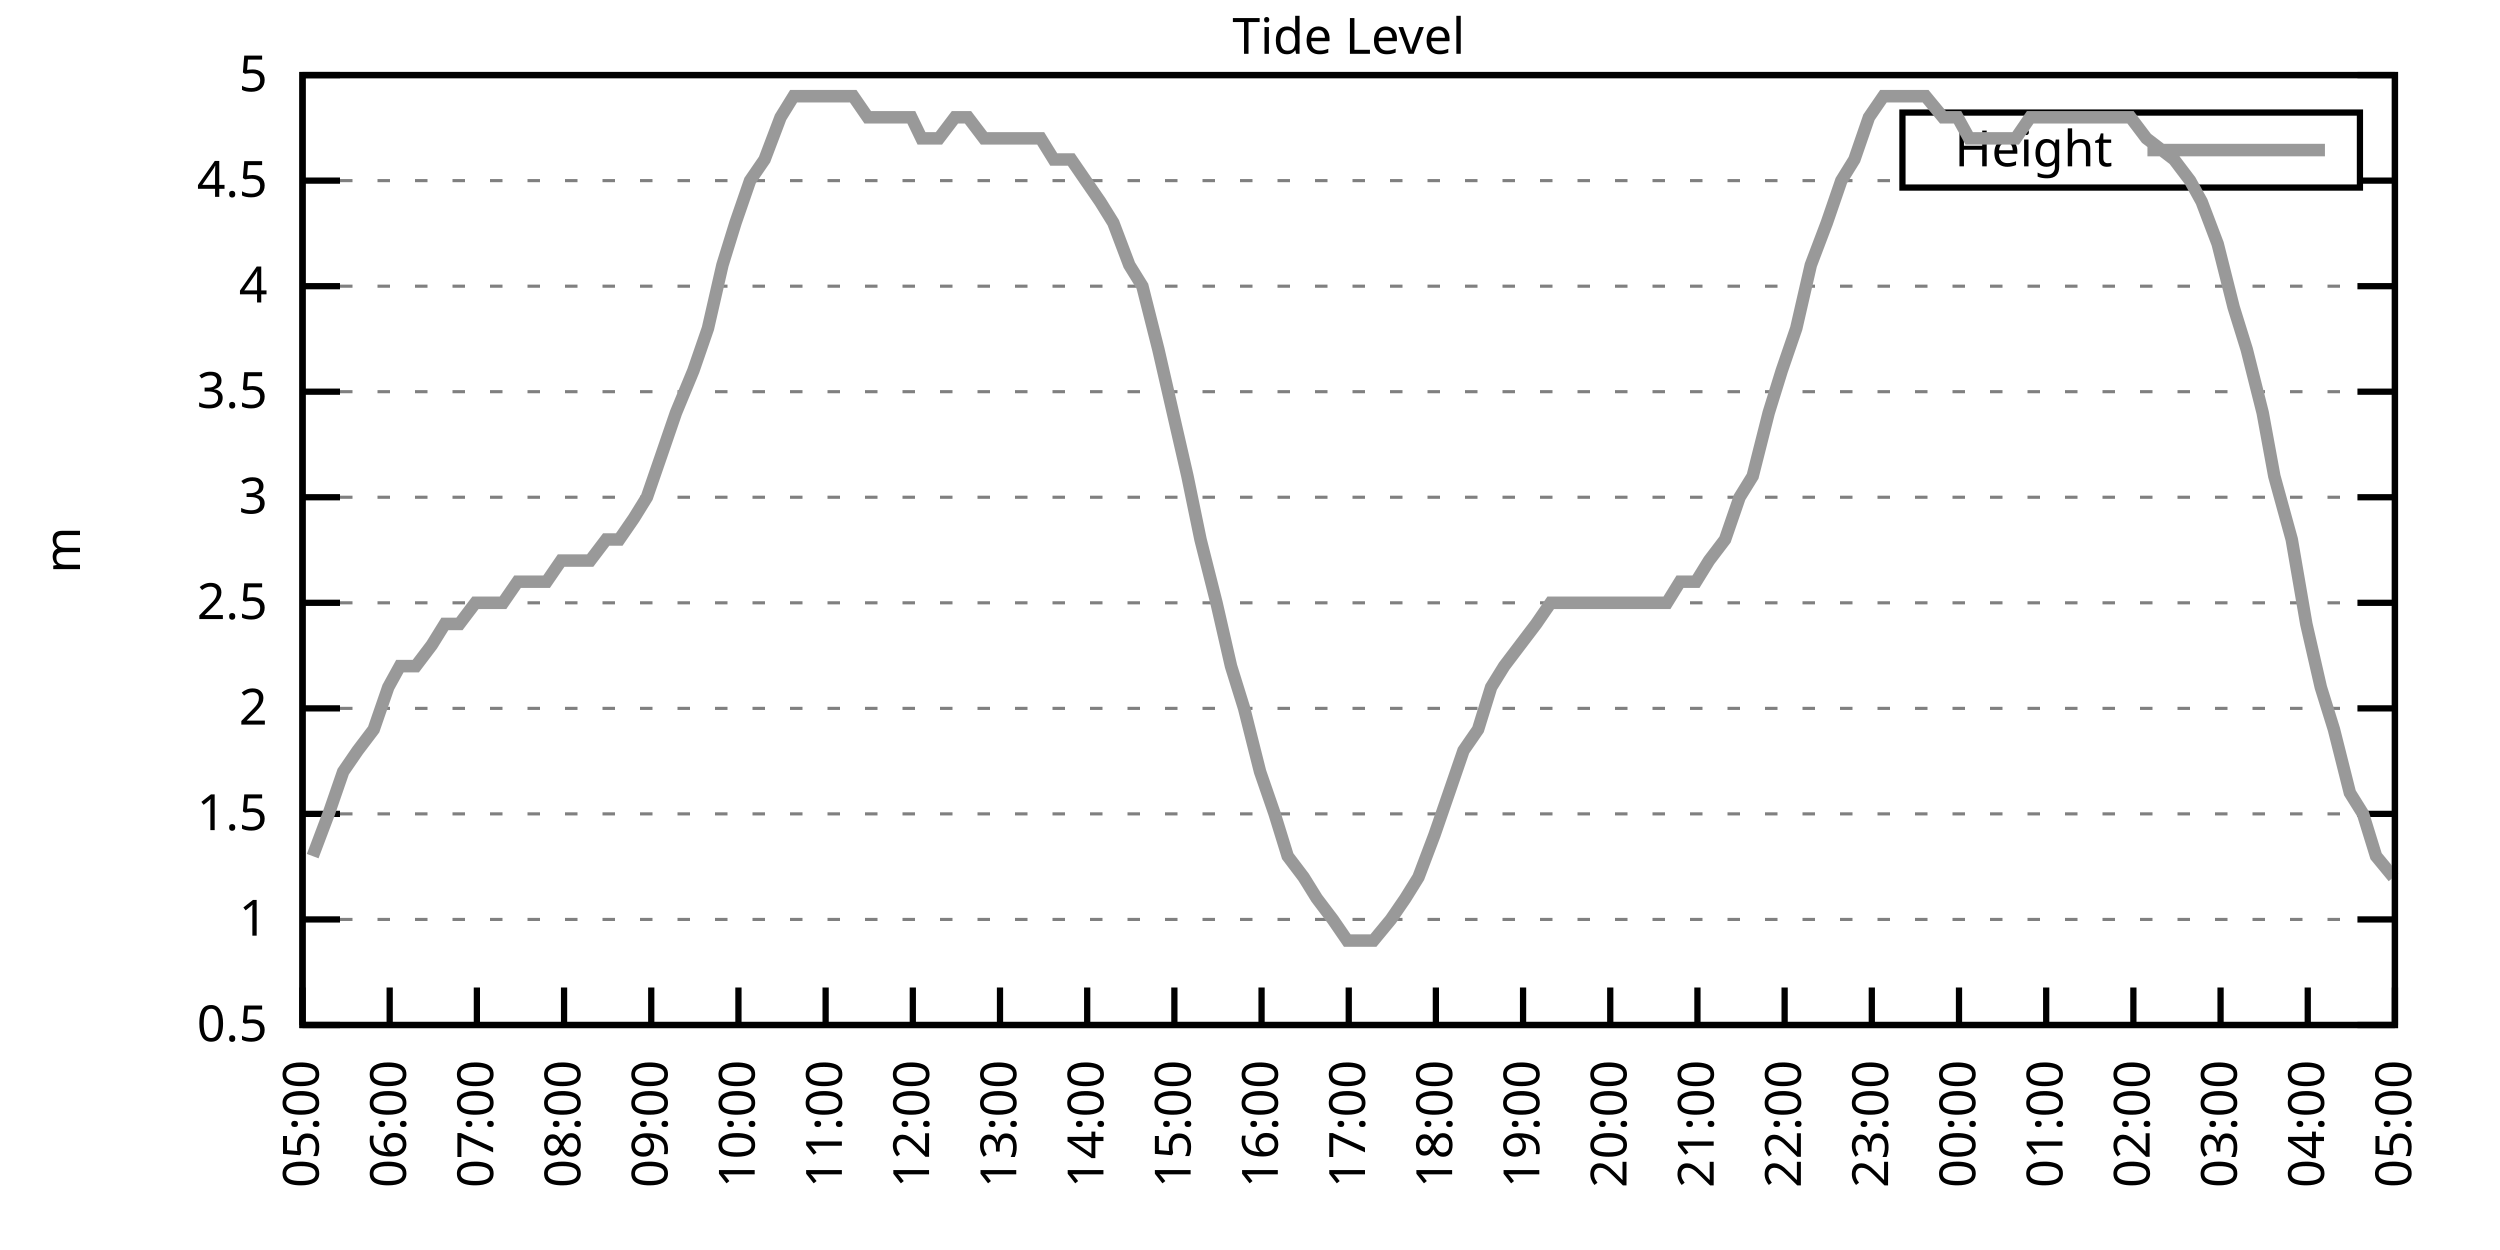
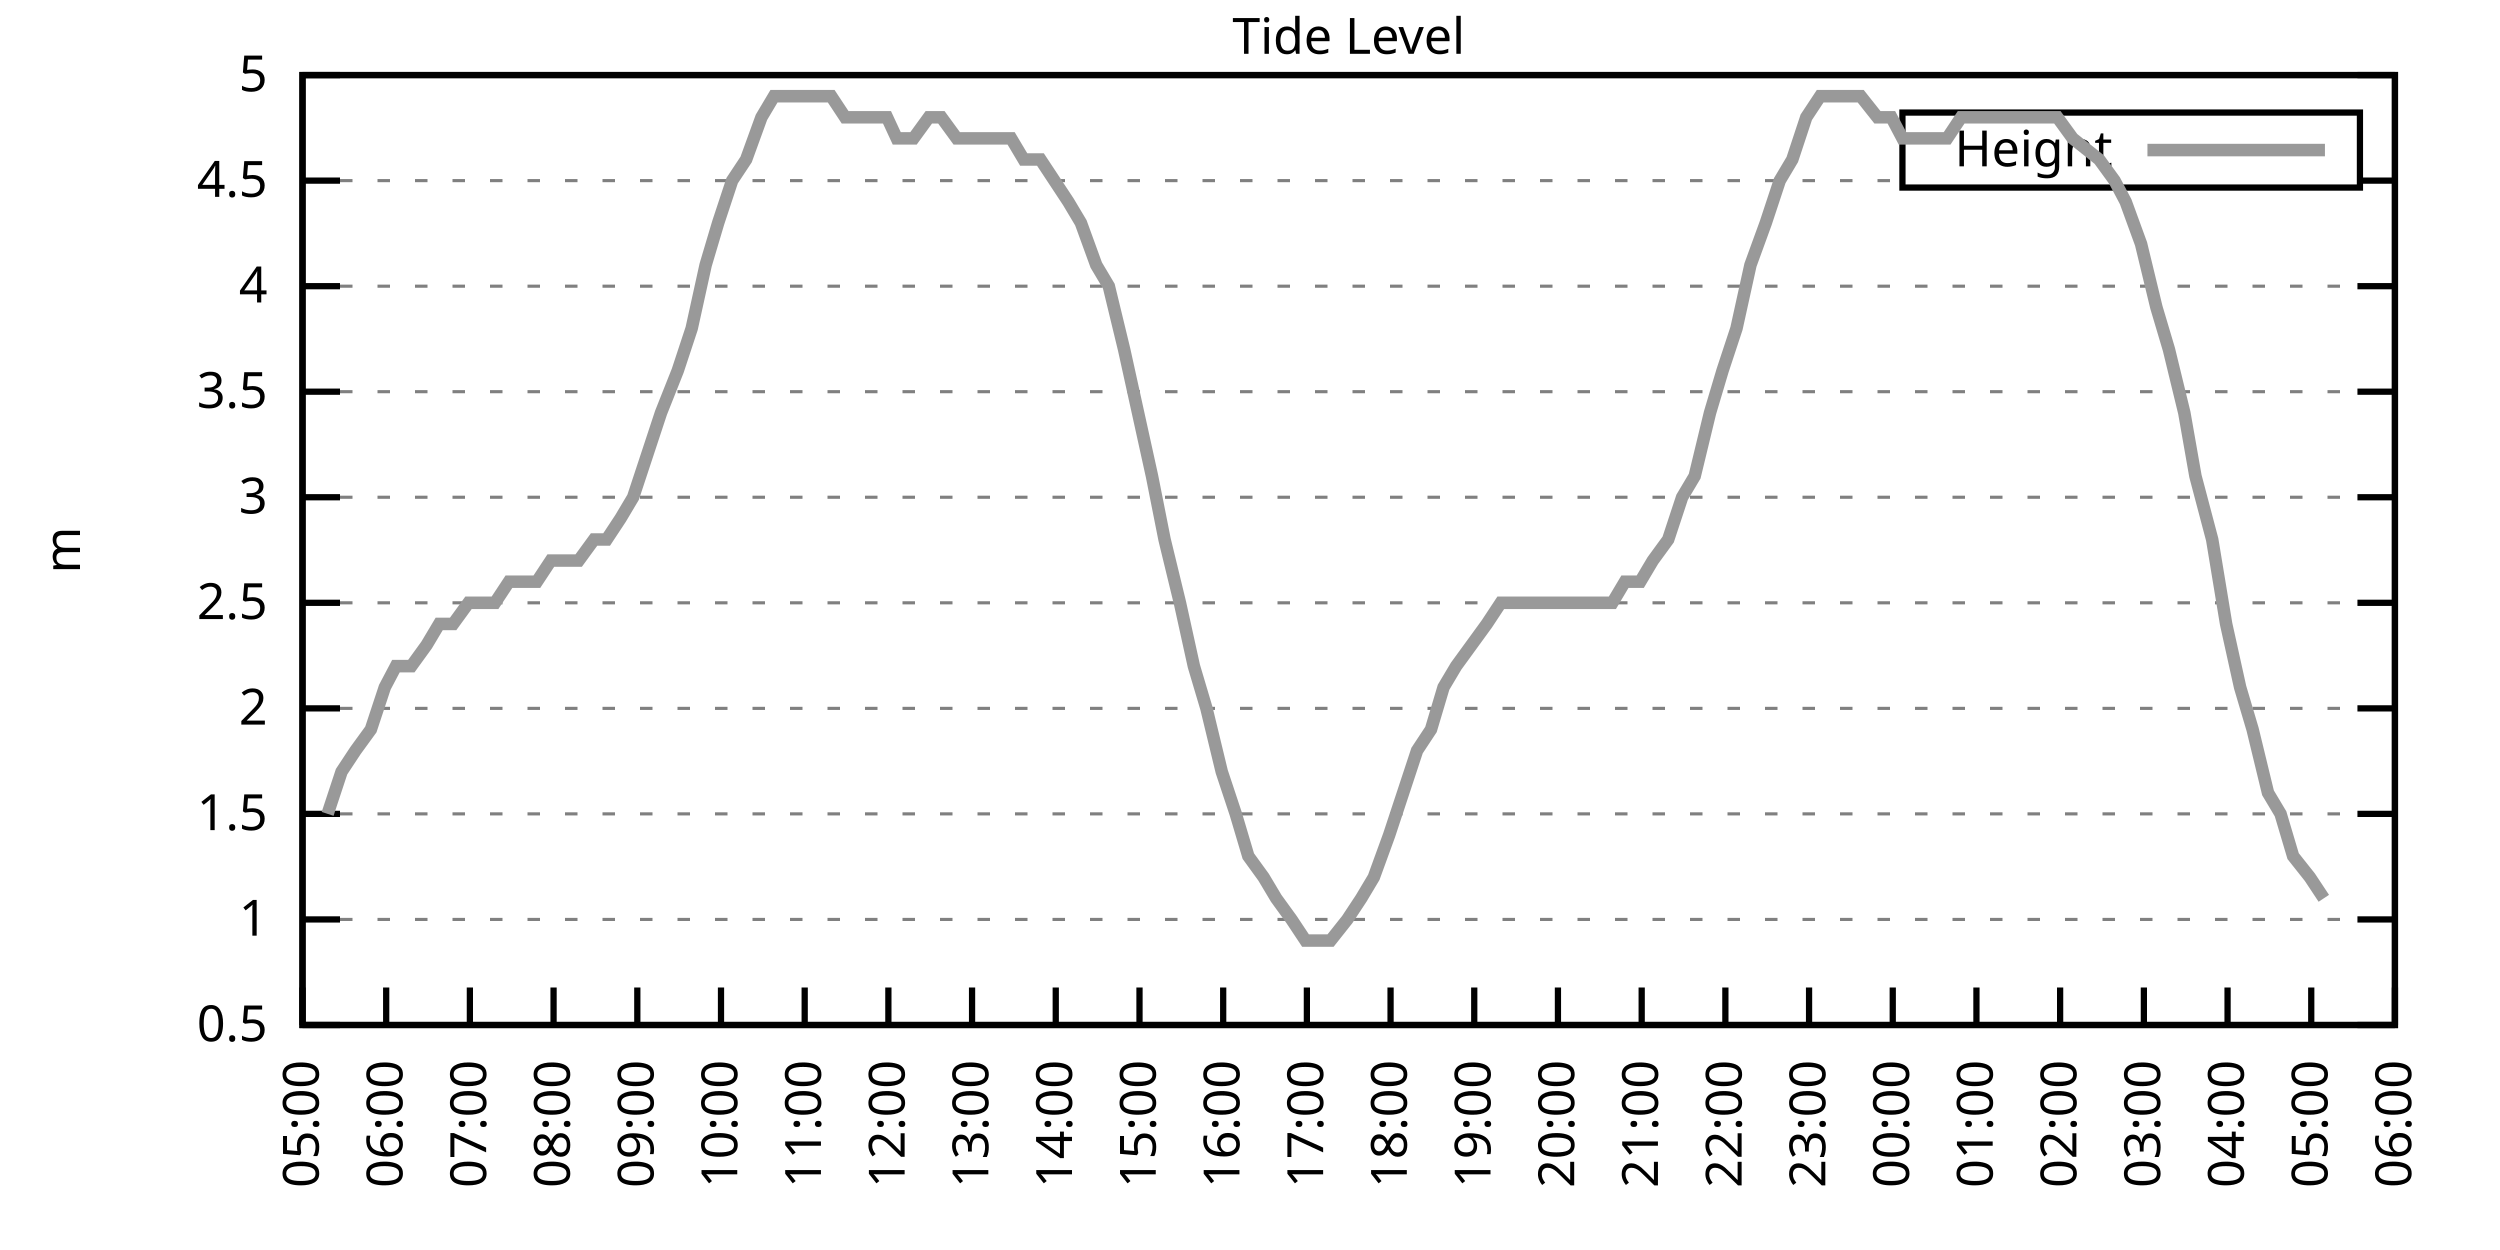
<svg xmlns="http://www.w3.org/2000/svg" xmlns:xlink="http://www.w3.org/1999/xlink" width="400" height="200" viewBox="0 0 400 200">
  <g id="gnuplot_canvas">
    <rect x="0" y="0" width="400" height="200" fill="none" />
    <defs>
      <circle id="gpDot" r="0.5" stroke-width="0.5" stroke="currentColor" />
      <path id="gpPt0" stroke-width="0.333" stroke="currentColor" d="M-1,0 h2 M0,-1 v2" />
      <path id="gpPt1" stroke-width="0.333" stroke="currentColor" d="M-1,-1 L1,1 M1,-1 L-1,1" />
      <path id="gpPt2" stroke-width="0.333" stroke="currentColor" d="M-1,0 L1,0 M0,-1 L0,1 M-1,-1 L1,1 M-1,1 L1,-1" />
      <rect id="gpPt3" stroke-width="0.333" stroke="currentColor" x="-1" y="-1" width="2" height="2" />
      <rect id="gpPt4" stroke-width="0.333" stroke="currentColor" fill="currentColor" x="-1" y="-1" width="2" height="2" />
      <circle id="gpPt5" stroke-width="0.333" stroke="currentColor" cx="0" cy="0" r="1" />
      <use xlink:href="#gpPt5" id="gpPt6" fill="currentColor" stroke="none" />
      <path id="gpPt7" stroke-width="0.333" stroke="currentColor" d="M0,-1.33 L-1.33,0.67 L1.33,0.67 z" />
      <use xlink:href="#gpPt7" id="gpPt8" fill="currentColor" stroke="none" />
      <use xlink:href="#gpPt7" id="gpPt9" stroke="currentColor" transform="rotate(180)" />
      <use xlink:href="#gpPt9" id="gpPt10" fill="currentColor" stroke="none" />
      <use xlink:href="#gpPt3" id="gpPt11" stroke="currentColor" transform="rotate(45)" />
      <use xlink:href="#gpPt11" id="gpPt12" fill="currentColor" stroke="none" />
      <path id="gpPt13" stroke-width="0.333" stroke="currentColor" d="M0,1.330 L1.265,0.411 L0.782,-1.067 L-0.782,-1.076 L-1.265,0.411 z" />
      <use xlink:href="#gpPt13" id="gpPt14" fill="currentColor" stroke="none" />
      <filter id="textbox" filterUnits="objectBoundingBox" x="0" y="0" height="1" width="1">
        <feFlood flood-color="white" flood-opacity="1" result="bgnd" />
        <feComposite in="SourceGraphic" in2="bgnd" operator="atop" />
      </filter>
      <filter id="greybox" filterUnits="objectBoundingBox" x="0" y="0" height="1" width="1">
        <feFlood flood-color="lightgrey" flood-opacity="1" result="grey" />
        <feComposite in="SourceGraphic" in2="grey" operator="atop" />
      </filter>
    </defs>
    <g fill="none" color="white" stroke="currentColor" stroke-width="1.00" stroke-linecap="butt" stroke-linejoin="miter">
</g>
    <g fill="none" color="black" stroke="currentColor" stroke-width="1.00" stroke-linecap="butt" stroke-linejoin="miter">
      <g stroke="none" shape-rendering="crispEdges">
        <polygon fill="rgb(255, 255, 255)" points="48.40,164.00 383.18,164.00 383.18,12.02 48.40,12.02 " />
      </g>
    </g>
    <g fill="none" color="black" stroke="currentColor" stroke-width="1.00" stroke-linecap="butt" stroke-linejoin="miter">
</g>
    <g fill="none" color="black" stroke="black" stroke-width="0.50" stroke-linecap="butt" stroke-linejoin="miter">
</g>
    <g fill="none" color="gray" stroke="currentColor" stroke-width="0.50" stroke-linecap="butt" stroke-linejoin="miter">
      <path stroke="gray" stroke-dasharray="2,4" class="gridline" d="M48.40,164.00 L383.19,164.00  " />
    </g>
    <g fill="none" color="gray" stroke="gray" stroke-width="1.00" stroke-linecap="butt" stroke-linejoin="miter">
</g>
    <g fill="none" color="black" stroke="currentColor" stroke-width="1.00" stroke-linecap="butt" stroke-linejoin="miter">
      <path stroke="black" d="M48.40,164.00 L54.40,164.00 M383.19,164.00 L377.19,164.00  " />
      <g transform="translate(42.80,166.60)" stroke="none" fill="black" font-family="Sans" font-size="8.00" text-anchor="end">
        <text>
          <tspan font-family="Sans"> 0.5</tspan>
        </text>
      </g>
    </g>
    <g fill="none" color="black" stroke="currentColor" stroke-width="1.00" stroke-linecap="butt" stroke-linejoin="miter">
</g>
    <g fill="none" color="black" stroke="black" stroke-width="0.50" stroke-linecap="butt" stroke-linejoin="miter">
</g>
    <g fill="none" color="gray" stroke="currentColor" stroke-width="0.50" stroke-linecap="butt" stroke-linejoin="miter">
      <path stroke="gray" stroke-dasharray="2,4" class="gridline" d="M48.40,147.11 L383.19,147.11  " />
    </g>
    <g fill="none" color="gray" stroke="gray" stroke-width="1.00" stroke-linecap="butt" stroke-linejoin="miter">
</g>
    <g fill="none" color="black" stroke="currentColor" stroke-width="1.00" stroke-linecap="butt" stroke-linejoin="miter">
      <path stroke="black" d="M48.40,147.11 L54.40,147.11 M383.19,147.11 L377.19,147.11  " />
      <g transform="translate(42.80,149.71)" stroke="none" fill="black" font-family="Sans" font-size="8.00" text-anchor="end">
        <text>
          <tspan font-family="Sans"> 1</tspan>
        </text>
      </g>
    </g>
    <g fill="none" color="black" stroke="currentColor" stroke-width="1.00" stroke-linecap="butt" stroke-linejoin="miter">
</g>
    <g fill="none" color="black" stroke="black" stroke-width="0.50" stroke-linecap="butt" stroke-linejoin="miter">
</g>
    <g fill="none" color="gray" stroke="currentColor" stroke-width="0.50" stroke-linecap="butt" stroke-linejoin="miter">
      <path stroke="gray" stroke-dasharray="2,4" class="gridline" d="M48.40,130.22 L383.19,130.22  " />
    </g>
    <g fill="none" color="gray" stroke="gray" stroke-width="1.00" stroke-linecap="butt" stroke-linejoin="miter">
</g>
    <g fill="none" color="black" stroke="currentColor" stroke-width="1.00" stroke-linecap="butt" stroke-linejoin="miter">
      <path stroke="black" d="M48.40,130.22 L54.40,130.22 M383.19,130.22 L377.19,130.22  " />
      <g transform="translate(42.80,132.82)" stroke="none" fill="black" font-family="Sans" font-size="8.00" text-anchor="end">
        <text>
          <tspan font-family="Sans"> 1.5</tspan>
        </text>
      </g>
    </g>
    <g fill="none" color="black" stroke="currentColor" stroke-width="1.00" stroke-linecap="butt" stroke-linejoin="miter">
</g>
    <g fill="none" color="black" stroke="black" stroke-width="0.50" stroke-linecap="butt" stroke-linejoin="miter">
</g>
    <g fill="none" color="gray" stroke="currentColor" stroke-width="0.50" stroke-linecap="butt" stroke-linejoin="miter">
      <path stroke="gray" stroke-dasharray="2,4" class="gridline" d="M48.40,113.34 L383.19,113.34  " />
    </g>
    <g fill="none" color="gray" stroke="gray" stroke-width="1.00" stroke-linecap="butt" stroke-linejoin="miter">
</g>
    <g fill="none" color="black" stroke="currentColor" stroke-width="1.00" stroke-linecap="butt" stroke-linejoin="miter">
      <path stroke="black" d="M48.40,113.34 L54.40,113.34 M383.19,113.34 L377.19,113.34  " />
      <g transform="translate(42.80,115.94)" stroke="none" fill="black" font-family="Sans" font-size="8.00" text-anchor="end">
        <text>
          <tspan font-family="Sans"> 2</tspan>
        </text>
      </g>
    </g>
    <g fill="none" color="black" stroke="currentColor" stroke-width="1.00" stroke-linecap="butt" stroke-linejoin="miter">
</g>
    <g fill="none" color="black" stroke="black" stroke-width="0.50" stroke-linecap="butt" stroke-linejoin="miter">
</g>
    <g fill="none" color="gray" stroke="currentColor" stroke-width="0.50" stroke-linecap="butt" stroke-linejoin="miter">
      <path stroke="gray" stroke-dasharray="2,4" class="gridline" d="M48.40,96.45 L383.19,96.45  " />
    </g>
    <g fill="none" color="gray" stroke="gray" stroke-width="1.00" stroke-linecap="butt" stroke-linejoin="miter">
</g>
    <g fill="none" color="black" stroke="currentColor" stroke-width="1.00" stroke-linecap="butt" stroke-linejoin="miter">
      <path stroke="black" d="M48.40,96.45 L54.40,96.45 M383.19,96.45 L377.19,96.45  " />
      <g transform="translate(42.80,99.05)" stroke="none" fill="black" font-family="Sans" font-size="8.00" text-anchor="end">
        <text>
          <tspan font-family="Sans"> 2.5</tspan>
        </text>
      </g>
    </g>
    <g fill="none" color="black" stroke="currentColor" stroke-width="1.00" stroke-linecap="butt" stroke-linejoin="miter">
</g>
    <g fill="none" color="black" stroke="black" stroke-width="0.50" stroke-linecap="butt" stroke-linejoin="miter">
</g>
    <g fill="none" color="gray" stroke="currentColor" stroke-width="0.50" stroke-linecap="butt" stroke-linejoin="miter">
      <path stroke="gray" stroke-dasharray="2,4" class="gridline" d="M48.40,79.56 L383.19,79.56  " />
    </g>
    <g fill="none" color="gray" stroke="gray" stroke-width="1.00" stroke-linecap="butt" stroke-linejoin="miter">
</g>
    <g fill="none" color="black" stroke="currentColor" stroke-width="1.00" stroke-linecap="butt" stroke-linejoin="miter">
      <path stroke="black" d="M48.40,79.56 L54.40,79.56 M383.19,79.56 L377.19,79.56  " />
      <g transform="translate(42.80,82.16)" stroke="none" fill="black" font-family="Sans" font-size="8.00" text-anchor="end">
        <text>
          <tspan font-family="Sans"> 3</tspan>
        </text>
      </g>
    </g>
    <g fill="none" color="black" stroke="currentColor" stroke-width="1.00" stroke-linecap="butt" stroke-linejoin="miter">
</g>
    <g fill="none" color="black" stroke="black" stroke-width="0.50" stroke-linecap="butt" stroke-linejoin="miter">
</g>
    <g fill="none" color="gray" stroke="currentColor" stroke-width="0.50" stroke-linecap="butt" stroke-linejoin="miter">
      <path stroke="gray" stroke-dasharray="2,4" class="gridline" d="M48.40,62.67 L383.19,62.67  " />
    </g>
    <g fill="none" color="gray" stroke="gray" stroke-width="1.00" stroke-linecap="butt" stroke-linejoin="miter">
</g>
    <g fill="none" color="black" stroke="currentColor" stroke-width="1.00" stroke-linecap="butt" stroke-linejoin="miter">
      <path stroke="black" d="M48.40,62.67 L54.40,62.67 M383.19,62.67 L377.19,62.67  " />
      <g transform="translate(42.80,65.27)" stroke="none" fill="black" font-family="Sans" font-size="8.00" text-anchor="end">
        <text>
          <tspan font-family="Sans"> 3.5</tspan>
        </text>
      </g>
    </g>
    <g fill="none" color="black" stroke="currentColor" stroke-width="1.00" stroke-linecap="butt" stroke-linejoin="miter">
</g>
    <g fill="none" color="black" stroke="black" stroke-width="0.50" stroke-linecap="butt" stroke-linejoin="miter">
</g>
    <g fill="none" color="gray" stroke="currentColor" stroke-width="0.50" stroke-linecap="butt" stroke-linejoin="miter">
      <path stroke="gray" stroke-dasharray="2,4" class="gridline" d="M48.40,45.79 L383.19,45.79  " />
    </g>
    <g fill="none" color="gray" stroke="gray" stroke-width="1.00" stroke-linecap="butt" stroke-linejoin="miter">
</g>
    <g fill="none" color="black" stroke="currentColor" stroke-width="1.00" stroke-linecap="butt" stroke-linejoin="miter">
      <path stroke="black" d="M48.40,45.79 L54.40,45.79 M383.19,45.79 L377.19,45.79  " />
      <g transform="translate(42.80,48.39)" stroke="none" fill="black" font-family="Sans" font-size="8.00" text-anchor="end">
        <text>
          <tspan font-family="Sans"> 4</tspan>
        </text>
      </g>
    </g>
    <g fill="none" color="black" stroke="currentColor" stroke-width="1.00" stroke-linecap="butt" stroke-linejoin="miter">
</g>
    <g fill="none" color="black" stroke="black" stroke-width="0.50" stroke-linecap="butt" stroke-linejoin="miter">
</g>
    <g fill="none" color="gray" stroke="currentColor" stroke-width="0.50" stroke-linecap="butt" stroke-linejoin="miter">
      <path stroke="gray" stroke-dasharray="2,4" class="gridline" d="M48.40,28.90 L304.39,28.90 M377.59,28.90 L383.19,28.90  " />
    </g>
    <g fill="none" color="gray" stroke="gray" stroke-width="1.00" stroke-linecap="butt" stroke-linejoin="miter">
</g>
    <g fill="none" color="black" stroke="currentColor" stroke-width="1.00" stroke-linecap="butt" stroke-linejoin="miter">
      <path stroke="black" d="M48.40,28.90 L54.40,28.90 M383.19,28.90 L377.19,28.90  " />
      <g transform="translate(42.80,31.50)" stroke="none" fill="black" font-family="Sans" font-size="8.00" text-anchor="end">
        <text>
          <tspan font-family="Sans"> 4.5</tspan>
        </text>
      </g>
    </g>
    <g fill="none" color="black" stroke="currentColor" stroke-width="1.00" stroke-linecap="butt" stroke-linejoin="miter">
</g>
    <g fill="none" color="black" stroke="black" stroke-width="0.50" stroke-linecap="butt" stroke-linejoin="miter">
</g>
    <g fill="none" color="gray" stroke="currentColor" stroke-width="0.50" stroke-linecap="butt" stroke-linejoin="miter">
      <path stroke="gray" stroke-dasharray="2,4" class="gridline" d="M48.40,12.01 L383.19,12.01  " />
    </g>
    <g fill="none" color="gray" stroke="gray" stroke-width="1.00" stroke-linecap="butt" stroke-linejoin="miter">
</g>
    <g fill="none" color="black" stroke="currentColor" stroke-width="1.00" stroke-linecap="butt" stroke-linejoin="miter">
      <path stroke="black" d="M48.40,12.01 L54.40,12.01 M383.19,12.01 L377.19,12.01  " />
      <g transform="translate(42.80,14.61)" stroke="none" fill="black" font-family="Sans" font-size="8.00" text-anchor="end">
        <text>
          <tspan font-family="Sans"> 5</tspan>
        </text>
      </g>
    </g>
    <g fill="none" color="black" stroke="currentColor" stroke-width="1.00" stroke-linecap="butt" stroke-linejoin="miter">
      <path stroke="black" d="M48.40,164.00 L48.40,158.00  " />
      <g transform="translate(51.00,169.60) rotate(270.00)" stroke="none" fill="black" font-family="Sans" font-size="8.00" text-anchor="end">
        <text>
          <tspan font-family="Sans">05:00</tspan>
        </text>
      </g>
    </g>
    <g fill="none" color="black" stroke="currentColor" stroke-width="1.00" stroke-linecap="butt" stroke-linejoin="miter">
-       <path stroke="black" d="M62.35,164.00 L62.35,158.00  " />
-       <g transform="translate(64.95,169.60) rotate(270.00)" stroke="none" fill="black" font-family="Sans" font-size="8.00" text-anchor="end">
+       <path stroke="black" d="M61.79,164.00 L61.79,158.00  " />
+       <g transform="translate(64.39,169.60) rotate(270.00)" stroke="none" fill="black" font-family="Sans" font-size="8.00" text-anchor="end">
        <text>
          <tspan font-family="Sans">06:00</tspan>
        </text>
      </g>
    </g>
    <g fill="none" color="black" stroke="currentColor" stroke-width="1.00" stroke-linecap="butt" stroke-linejoin="miter">
-       <path stroke="black" d="M76.30,164.00 L76.30,158.00  " />
-       <g transform="translate(78.90,169.60) rotate(270.00)" stroke="none" fill="black" font-family="Sans" font-size="8.00" text-anchor="end">
+       <path stroke="black" d="M75.18,164.00 L75.18,158.00  " />
+       <g transform="translate(77.78,169.60) rotate(270.00)" stroke="none" fill="black" font-family="Sans" font-size="8.00" text-anchor="end">
        <text>
          <tspan font-family="Sans">07:00</tspan>
        </text>
      </g>
    </g>
    <g fill="none" color="black" stroke="currentColor" stroke-width="1.00" stroke-linecap="butt" stroke-linejoin="miter">
-       <path stroke="black" d="M90.25,164.00 L90.25,158.00  " />
-       <g transform="translate(92.85,169.60) rotate(270.00)" stroke="none" fill="black" font-family="Sans" font-size="8.00" text-anchor="end">
+       <path stroke="black" d="M88.57,164.00 L88.57,158.00  " />
+       <g transform="translate(91.17,169.60) rotate(270.00)" stroke="none" fill="black" font-family="Sans" font-size="8.00" text-anchor="end">
        <text>
          <tspan font-family="Sans">08:00</tspan>
        </text>
      </g>
    </g>
    <g fill="none" color="black" stroke="currentColor" stroke-width="1.00" stroke-linecap="butt" stroke-linejoin="miter">
-       <path stroke="black" d="M104.20,164.00 L104.20,158.00  " />
-       <g transform="translate(106.80,169.60) rotate(270.00)" stroke="none" fill="black" font-family="Sans" font-size="8.00" text-anchor="end">
+       <path stroke="black" d="M101.97,164.00 L101.97,158.00  " />
+       <g transform="translate(104.57,169.60) rotate(270.00)" stroke="none" fill="black" font-family="Sans" font-size="8.00" text-anchor="end">
        <text>
          <tspan font-family="Sans">09:00</tspan>
        </text>
      </g>
    </g>
    <g fill="none" color="black" stroke="currentColor" stroke-width="1.00" stroke-linecap="butt" stroke-linejoin="miter">
-       <path stroke="black" d="M118.15,164.00 L118.15,158.00  " />
-       <g transform="translate(120.75,169.60) rotate(270.00)" stroke="none" fill="black" font-family="Sans" font-size="8.00" text-anchor="end">
+       <path stroke="black" d="M115.36,164.00 L115.36,158.00  " />
+       <g transform="translate(117.96,169.60) rotate(270.00)" stroke="none" fill="black" font-family="Sans" font-size="8.00" text-anchor="end">
        <text>
          <tspan font-family="Sans">10:00</tspan>
        </text>
      </g>
    </g>
    <g fill="none" color="black" stroke="currentColor" stroke-width="1.00" stroke-linecap="butt" stroke-linejoin="miter">
-       <path stroke="black" d="M132.10,164.00 L132.10,158.00  " />
-       <g transform="translate(134.70,169.60) rotate(270.00)" stroke="none" fill="black" font-family="Sans" font-size="8.00" text-anchor="end">
+       <path stroke="black" d="M128.75,164.00 L128.75,158.00  " />
+       <g transform="translate(131.35,169.60) rotate(270.00)" stroke="none" fill="black" font-family="Sans" font-size="8.00" text-anchor="end">
        <text>
          <tspan font-family="Sans">11:00</tspan>
        </text>
      </g>
    </g>
    <g fill="none" color="black" stroke="currentColor" stroke-width="1.00" stroke-linecap="butt" stroke-linejoin="miter">
-       <path stroke="black" d="M146.05,164.00 L146.05,158.00  " />
-       <g transform="translate(148.65,169.60) rotate(270.00)" stroke="none" fill="black" font-family="Sans" font-size="8.00" text-anchor="end">
+       <path stroke="black" d="M142.14,164.00 L142.14,158.00  " />
+       <g transform="translate(144.74,169.60) rotate(270.00)" stroke="none" fill="black" font-family="Sans" font-size="8.00" text-anchor="end">
        <text>
          <tspan font-family="Sans">12:00</tspan>
        </text>
      </g>
    </g>
    <g fill="none" color="black" stroke="currentColor" stroke-width="1.00" stroke-linecap="butt" stroke-linejoin="miter">
-       <path stroke="black" d="M160.00,164.00 L160.00,158.00  " />
-       <g transform="translate(162.60,169.60) rotate(270.00)" stroke="none" fill="black" font-family="Sans" font-size="8.00" text-anchor="end">
+       <path stroke="black" d="M155.53,164.00 L155.53,158.00  " />
+       <g transform="translate(158.13,169.60) rotate(270.00)" stroke="none" fill="black" font-family="Sans" font-size="8.00" text-anchor="end">
        <text>
          <tspan font-family="Sans">13:00</tspan>
        </text>
      </g>
    </g>
    <g fill="none" color="black" stroke="currentColor" stroke-width="1.00" stroke-linecap="butt" stroke-linejoin="miter">
-       <path stroke="black" d="M173.95,164.00 L173.95,158.00  " />
-       <g transform="translate(176.55,169.60) rotate(270.00)" stroke="none" fill="black" font-family="Sans" font-size="8.00" text-anchor="end">
+       <path stroke="black" d="M168.92,164.00 L168.92,158.00  " />
+       <g transform="translate(171.52,169.60) rotate(270.00)" stroke="none" fill="black" font-family="Sans" font-size="8.00" text-anchor="end">
        <text>
          <tspan font-family="Sans">14:00</tspan>
        </text>
      </g>
    </g>
    <g fill="none" color="black" stroke="currentColor" stroke-width="1.00" stroke-linecap="butt" stroke-linejoin="miter">
-       <path stroke="black" d="M187.90,164.00 L187.90,158.00  " />
-       <g transform="translate(190.50,169.60) rotate(270.00)" stroke="none" fill="black" font-family="Sans" font-size="8.00" text-anchor="end">
+       <path stroke="black" d="M182.32,164.00 L182.32,158.00  " />
+       <g transform="translate(184.92,169.60) rotate(270.00)" stroke="none" fill="black" font-family="Sans" font-size="8.00" text-anchor="end">
        <text>
          <tspan font-family="Sans">15:00</tspan>
        </text>
      </g>
    </g>
    <g fill="none" color="black" stroke="currentColor" stroke-width="1.00" stroke-linecap="butt" stroke-linejoin="miter">
-       <path stroke="black" d="M201.85,164.00 L201.85,158.00  " />
-       <g transform="translate(204.45,169.60) rotate(270.00)" stroke="none" fill="black" font-family="Sans" font-size="8.00" text-anchor="end">
+       <path stroke="black" d="M195.71,164.00 L195.71,158.00  " />
+       <g transform="translate(198.31,169.60) rotate(270.00)" stroke="none" fill="black" font-family="Sans" font-size="8.00" text-anchor="end">
        <text>
          <tspan font-family="Sans">16:00</tspan>
        </text>
      </g>
    </g>
    <g fill="none" color="black" stroke="currentColor" stroke-width="1.00" stroke-linecap="butt" stroke-linejoin="miter">
-       <path stroke="black" d="M215.80,164.00 L215.80,158.00  " />
-       <g transform="translate(218.40,169.60) rotate(270.00)" stroke="none" fill="black" font-family="Sans" font-size="8.00" text-anchor="end">
+       <path stroke="black" d="M209.10,164.00 L209.10,158.00  " />
+       <g transform="translate(211.70,169.60) rotate(270.00)" stroke="none" fill="black" font-family="Sans" font-size="8.00" text-anchor="end">
        <text>
          <tspan font-family="Sans">17:00</tspan>
        </text>
      </g>
    </g>
    <g fill="none" color="black" stroke="currentColor" stroke-width="1.00" stroke-linecap="butt" stroke-linejoin="miter">
-       <path stroke="black" d="M229.74,164.00 L229.74,158.00  " />
-       <g transform="translate(232.34,169.60) rotate(270.00)" stroke="none" fill="black" font-family="Sans" font-size="8.00" text-anchor="end">
+       <path stroke="black" d="M222.49,164.00 L222.49,158.00  " />
+       <g transform="translate(225.09,169.60) rotate(270.00)" stroke="none" fill="black" font-family="Sans" font-size="8.00" text-anchor="end">
        <text>
          <tspan font-family="Sans">18:00</tspan>
        </text>
      </g>
    </g>
    <g fill="none" color="black" stroke="currentColor" stroke-width="1.00" stroke-linecap="butt" stroke-linejoin="miter">
-       <path stroke="black" d="M243.69,164.00 L243.69,158.00  " />
-       <g transform="translate(246.29,169.60) rotate(270.00)" stroke="none" fill="black" font-family="Sans" font-size="8.00" text-anchor="end">
+       <path stroke="black" d="M235.88,164.00 L235.88,158.00  " />
+       <g transform="translate(238.48,169.60) rotate(270.00)" stroke="none" fill="black" font-family="Sans" font-size="8.00" text-anchor="end">
        <text>
          <tspan font-family="Sans">19:00</tspan>
        </text>
      </g>
    </g>
    <g fill="none" color="black" stroke="currentColor" stroke-width="1.00" stroke-linecap="butt" stroke-linejoin="miter">
-       <path stroke="black" d="M257.64,164.00 L257.64,158.00  " />
-       <g transform="translate(260.24,169.60) rotate(270.00)" stroke="none" fill="black" font-family="Sans" font-size="8.00" text-anchor="end">
+       <path stroke="black" d="M249.27,164.00 L249.27,158.00  " />
+       <g transform="translate(251.87,169.60) rotate(270.00)" stroke="none" fill="black" font-family="Sans" font-size="8.00" text-anchor="end">
        <text>
          <tspan font-family="Sans">20:00</tspan>
        </text>
      </g>
    </g>
    <g fill="none" color="black" stroke="currentColor" stroke-width="1.00" stroke-linecap="butt" stroke-linejoin="miter">
-       <path stroke="black" d="M271.59,164.00 L271.59,158.00  " />
-       <g transform="translate(274.19,169.60) rotate(270.00)" stroke="none" fill="black" font-family="Sans" font-size="8.00" text-anchor="end">
+       <path stroke="black" d="M262.67,164.00 L262.67,158.00  " />
+       <g transform="translate(265.27,169.60) rotate(270.00)" stroke="none" fill="black" font-family="Sans" font-size="8.00" text-anchor="end">
        <text>
          <tspan font-family="Sans">21:00</tspan>
        </text>
      </g>
    </g>
    <g fill="none" color="black" stroke="currentColor" stroke-width="1.00" stroke-linecap="butt" stroke-linejoin="miter">
-       <path stroke="black" d="M285.54,164.00 L285.54,158.00  " />
-       <g transform="translate(288.14,169.60) rotate(270.00)" stroke="none" fill="black" font-family="Sans" font-size="8.00" text-anchor="end">
+       <path stroke="black" d="M276.06,164.00 L276.06,158.00  " />
+       <g transform="translate(278.66,169.60) rotate(270.00)" stroke="none" fill="black" font-family="Sans" font-size="8.00" text-anchor="end">
        <text>
          <tspan font-family="Sans">22:00</tspan>
        </text>
      </g>
    </g>
    <g fill="none" color="black" stroke="currentColor" stroke-width="1.00" stroke-linecap="butt" stroke-linejoin="miter">
-       <path stroke="black" d="M299.49,164.00 L299.49,158.00  " />
-       <g transform="translate(302.09,169.60) rotate(270.00)" stroke="none" fill="black" font-family="Sans" font-size="8.00" text-anchor="end">
+       <path stroke="black" d="M289.45,164.00 L289.45,158.00  " />
+       <g transform="translate(292.05,169.60) rotate(270.00)" stroke="none" fill="black" font-family="Sans" font-size="8.00" text-anchor="end">
        <text>
          <tspan font-family="Sans">23:00</tspan>
        </text>
      </g>
    </g>
    <g fill="none" color="black" stroke="currentColor" stroke-width="1.00" stroke-linecap="butt" stroke-linejoin="miter">
-       <path stroke="black" d="M313.44,164.00 L313.44,158.00  " />
-       <g transform="translate(316.04,169.60) rotate(270.00)" stroke="none" fill="black" font-family="Sans" font-size="8.00" text-anchor="end">
+       <path stroke="black" d="M302.84,164.00 L302.84,158.00  " />
+       <g transform="translate(305.44,169.60) rotate(270.00)" stroke="none" fill="black" font-family="Sans" font-size="8.00" text-anchor="end">
        <text>
          <tspan font-family="Sans">00:00</tspan>
        </text>
      </g>
    </g>
    <g fill="none" color="black" stroke="currentColor" stroke-width="1.00" stroke-linecap="butt" stroke-linejoin="miter">
-       <path stroke="black" d="M327.39,164.00 L327.39,158.00  " />
-       <g transform="translate(329.99,169.60) rotate(270.00)" stroke="none" fill="black" font-family="Sans" font-size="8.00" text-anchor="end">
+       <path stroke="black" d="M316.23,164.00 L316.23,158.00  " />
+       <g transform="translate(318.83,169.60) rotate(270.00)" stroke="none" fill="black" font-family="Sans" font-size="8.00" text-anchor="end">
        <text>
          <tspan font-family="Sans">01:00</tspan>
        </text>
      </g>
    </g>
    <g fill="none" color="black" stroke="currentColor" stroke-width="1.00" stroke-linecap="butt" stroke-linejoin="miter">
-       <path stroke="black" d="M341.34,164.00 L341.34,158.00  " />
-       <g transform="translate(343.94,169.60) rotate(270.00)" stroke="none" fill="black" font-family="Sans" font-size="8.00" text-anchor="end">
+       <path stroke="black" d="M329.62,164.00 L329.62,158.00  " />
+       <g transform="translate(332.22,169.60) rotate(270.00)" stroke="none" fill="black" font-family="Sans" font-size="8.00" text-anchor="end">
        <text>
          <tspan font-family="Sans">02:00</tspan>
        </text>
      </g>
    </g>
    <g fill="none" color="black" stroke="currentColor" stroke-width="1.00" stroke-linecap="butt" stroke-linejoin="miter">
-       <path stroke="black" d="M355.29,164.00 L355.29,158.00  " />
-       <g transform="translate(357.89,169.60) rotate(270.00)" stroke="none" fill="black" font-family="Sans" font-size="8.00" text-anchor="end">
+       <path stroke="black" d="M343.02,164.00 L343.02,158.00  " />
+       <g transform="translate(345.62,169.60) rotate(270.00)" stroke="none" fill="black" font-family="Sans" font-size="8.00" text-anchor="end">
        <text>
          <tspan font-family="Sans">03:00</tspan>
        </text>
      </g>
    </g>
    <g fill="none" color="black" stroke="currentColor" stroke-width="1.00" stroke-linecap="butt" stroke-linejoin="miter">
-       <path stroke="black" d="M369.24,164.00 L369.24,158.00  " />
-       <g transform="translate(371.84,169.60) rotate(270.00)" stroke="none" fill="black" font-family="Sans" font-size="8.00" text-anchor="end">
+       <path stroke="black" d="M356.41,164.00 L356.41,158.00  " />
+       <g transform="translate(359.01,169.60) rotate(270.00)" stroke="none" fill="black" font-family="Sans" font-size="8.00" text-anchor="end">
        <text>
          <tspan font-family="Sans">04:00</tspan>
+         </text>
+       </g>
+     </g>
+     <g fill="none" color="black" stroke="currentColor" stroke-width="1.00" stroke-linecap="butt" stroke-linejoin="miter">
+       <path stroke="black" d="M369.80,164.00 L369.80,158.00  " />
+       <g transform="translate(372.40,169.60) rotate(270.00)" stroke="none" fill="black" font-family="Sans" font-size="8.00" text-anchor="end">
+         <text>
+           <tspan font-family="Sans">05:00</tspan>
        </text>
      </g>
    </g>
    <g fill="none" color="black" stroke="currentColor" stroke-width="1.00" stroke-linecap="butt" stroke-linejoin="miter">
      <path stroke="black" d="M383.19,164.00 L383.19,158.00  " />
      <g transform="translate(385.79,169.60) rotate(270.00)" stroke="none" fill="black" font-family="Sans" font-size="8.00" text-anchor="end">
        <text>
-           <tspan font-family="Sans">05:00</tspan>
+           <tspan font-family="Sans">06:00</tspan>
        </text>
      </g>
    </g>
    <g fill="none" color="black" stroke="currentColor" stroke-width="1.00" stroke-linecap="butt" stroke-linejoin="miter">
</g>
    <g fill="none" color="black" stroke="currentColor" stroke-width="1.00" stroke-linecap="butt" stroke-linejoin="miter">
      <path stroke="black" d="M48.40,12.01 L48.40,164.00 L383.19,164.00 L383.19,12.01 L48.40,12.01 Z  " />
    </g>
    <g fill="none" color="black" stroke="currentColor" stroke-width="1.00" stroke-linecap="butt" stroke-linejoin="miter">
</g>
    <g fill="none" color="black" stroke="currentColor" stroke-width="1.00" stroke-linecap="butt" stroke-linejoin="miter">
      <path stroke="black" d="M304.39,30.01 L304.39,18.01 L377.59,18.01 L377.59,30.01 L304.39,30.01 Z  " />
    </g>
    <g id="Tide_level_plot_1">
      <g fill="none" color="white" stroke="black" stroke-width="2.00" stroke-linecap="butt" stroke-linejoin="miter">
</g>
      <g fill="none" color="black" stroke="currentColor" stroke-width="2.00" stroke-linecap="butt" stroke-linejoin="miter">
        <g transform="translate(337.99,26.61)" stroke="none" fill="black" font-family="Sans" font-size="8.00" text-anchor="end">
          <text>
            <tspan font-family="Sans">Height</tspan>
          </text>
        </g>
      </g>
      <g fill="none" color="black" stroke="currentColor" stroke-width="2.00" stroke-linecap="butt" stroke-linejoin="miter">
-         <path stroke="rgb(153, 153, 153)" d="M343.59,24.01 L371.99,24.01 M50.03,136.98 L52.58,130.22 L54.91,123.47 L57.23,120.09 L59.79,116.71 L62.12,109.96   L63.98,106.58 L66.53,106.58 L69.09,103.20 L71.18,99.83 L73.51,99.83 L76.07,96.45 L78.39,96.45 L80.48,96.45   L82.81,93.07 L85.37,93.07 L87.46,93.07 L89.78,89.69 L92.11,89.69 L94.43,89.69 L96.99,86.32 L99.08,86.32   L101.41,82.94 L103.50,79.56 L105.83,72.81 L108.15,66.05 L110.94,59.30 L113.27,52.54 L115.59,42.41 L117.68,35.65   L120.01,28.90 L122.33,25.52 L124.89,18.77 L126.98,15.39 L129.31,15.39 L131.40,15.39 L134.19,15.39 L136.51,15.39   L138.84,18.77 L141.16,18.77 L143.26,18.77 L145.81,18.77 L147.44,22.14 L150.23,22.14 L152.79,18.77 L154.88,18.77   L157.44,22.14 L159.76,22.14 L162.09,22.14 L164.18,22.14 L166.51,22.14 L168.60,25.52 L171.39,25.52 L173.71,28.90   L176.04,32.28 L178.13,35.65 L180.69,42.41 L182.78,45.79 L185.34,55.92 L189.99,76.18 L192.08,86.32 L194.64,96.45   L196.96,106.58 L199.06,113.34 L201.61,123.47 L203.94,130.22 L206.03,136.98 L208.59,140.36 L210.68,143.73 L213.24,147.11   L215.56,150.49 L217.65,150.49 L219.75,150.49 L222.54,147.11 L224.86,143.73 L226.95,140.36 L229.51,133.60 L231.84,126.85   L234.16,120.09 L236.49,116.71 L238.58,109.96 L240.67,106.58 L243.23,103.20 L245.79,99.83 L248.11,96.45 L250.20,96.45   L252.53,96.45 L255.09,96.45 L257.18,96.45 L259.74,96.45 L261.83,96.45 L264.39,96.45 L266.71,96.45 L268.80,93.07   L271.36,93.07 L273.45,89.69 L276.01,86.32 L278.34,79.56 L280.43,76.18 L282.99,66.05 L285.08,59.30 L287.40,52.54   L289.73,42.41 L292.29,35.65 L294.61,28.90 L296.70,25.52 L299.03,18.77 L301.35,15.39 L303.68,15.39 L306.00,15.39   L308.09,15.39 L310.88,18.77 L313.21,18.77 L315.07,22.14 L317.86,22.14 L320.18,22.14 L322.51,22.14 L324.83,18.77   L326.69,18.77 L329.48,18.77 L331.58,18.77 L333.67,18.77 L336.46,18.77 L338.32,18.77 L340.88,18.77 L343.43,22.14   L347.85,25.52 L350.41,28.90 L352.27,32.28 L354.83,39.03 L357.38,49.16 L359.48,55.92 L362.03,66.05 L363.89,76.18   L366.68,86.32 L369.01,99.83 L371.33,109.96 L373.43,116.71 L375.98,126.85 L378.08,130.22 L380.17,136.98 L382.96,140.36    " />
+         <path stroke="rgb(153, 153, 153)" d="M343.59,24.01 L371.99,24.01 M52.42,130.22 L54.65,123.47 L56.88,120.09 L59.34,116.71 L61.57,109.96 L63.35,106.58   L65.81,106.58 L68.26,103.20 L70.27,99.83 L72.50,99.83 L74.96,96.45 L77.19,96.45 L79.20,96.45 L81.43,93.07   L83.89,93.07 L85.90,93.07 L88.13,89.69 L90.36,89.69 L92.59,89.69 L95.05,86.32 L97.06,86.32 L99.29,82.94   L101.30,79.56 L103.53,72.81 L105.76,66.05 L108.44,59.30 L110.67,52.54 L112.90,42.41 L114.91,35.65 L117.14,28.90   L119.38,25.52 L121.83,18.77 L123.84,15.39 L126.07,15.39 L128.08,15.39 L130.76,15.39 L132.99,15.39 L135.22,18.77   L137.45,18.77 L139.46,18.77 L141.92,18.77 L143.48,22.14 L146.16,22.14 L148.61,18.77 L150.62,18.77 L153.08,22.14   L155.31,22.14 L157.54,22.14 L159.55,22.14 L161.78,22.14 L163.79,25.52 L166.47,25.52 L168.70,28.90 L170.93,32.28   L172.94,35.65 L175.40,42.41 L177.41,45.79 L179.86,55.92 L184.32,76.18 L186.33,86.32 L188.79,96.45 L191.02,106.58   L193.03,113.34 L195.48,123.47 L197.72,130.22 L199.73,136.98 L202.18,140.36 L204.19,143.73 L206.64,147.11 L208.88,150.49   L210.88,150.49 L212.89,150.49 L215.57,147.11 L217.80,143.73 L219.81,140.36 L222.27,133.60 L224.50,126.85 L226.73,120.09   L228.96,116.71 L230.97,109.96 L232.98,106.58 L235.44,103.20 L237.89,99.83 L240.12,96.45 L242.13,96.45 L244.36,96.45   L246.82,96.45 L248.83,96.45 L251.28,96.45 L253.29,96.45 L255.75,96.45 L257.98,96.45 L259.99,93.07 L262.44,93.07   L264.45,89.69 L266.91,86.32 L269.14,79.56 L271.15,76.18 L273.60,66.05 L275.61,59.30 L277.84,52.54 L280.07,42.41   L282.53,35.65 L284.76,28.90 L286.77,25.52 L289.00,18.77 L291.23,15.39 L293.47,15.39 L295.70,15.39 L297.71,15.39   L300.39,18.77 L302.62,18.77 L304.40,22.14 L307.08,22.14 L309.31,22.14 L311.54,22.14 L313.78,18.77 L315.56,18.77   L318.24,18.77 L320.25,18.77 L322.26,18.77 L324.94,18.77 L326.72,18.77 L329.18,18.77 L331.63,22.14 L335.87,25.52   L338.33,28.90 L340.11,32.28 L342.57,39.03 L345.02,49.16 L347.03,55.92 L349.49,66.05 L351.27,76.18 L353.95,86.32   L356.18,99.83 L358.42,109.96 L360.42,116.71 L362.88,126.85 L364.89,130.22 L366.90,136.98 L369.58,140.36 L371.81,143.73    " />
      </g>
    </g>
    <g fill="none" color="black" stroke="currentColor" stroke-width="2.00" stroke-linecap="butt" stroke-linejoin="miter">
</g>
    <g fill="none" color="black" stroke="black" stroke-width="1.00" stroke-linecap="butt" stroke-linejoin="miter">
</g>
    <g fill="none" color="black" stroke="currentColor" stroke-width="1.00" stroke-linecap="butt" stroke-linejoin="miter">
      <path stroke="black" d="M48.40,12.01 L48.40,164.00 L383.19,164.00 L383.19,12.01 L48.40,12.01 Z  " />
      <g transform="translate(12.80,88.01) rotate(270.00)" stroke="none" fill="black" font-family="Sans" font-size="8.00" text-anchor="middle">
        <text>
          <tspan font-family="Sans">m</tspan>
        </text>
      </g>
    </g>
    <g fill="none" color="black" stroke="currentColor" stroke-width="1.00" stroke-linecap="butt" stroke-linejoin="miter">
</g>
    <g fill="none" color="black" stroke="currentColor" stroke-width="1.00" stroke-linecap="butt" stroke-linejoin="miter">
      <g transform="translate(215.79,8.61)" stroke="none" fill="black" font-family="Sans" font-size="8.00" text-anchor="middle">
        <text>
          <tspan font-family="Sans">Tide Level</tspan>
        </text>
      </g>
    </g>
    <g fill="none" color="black" stroke="currentColor" stroke-width="1.00" stroke-linecap="butt" stroke-linejoin="miter">
</g>
  </g>
</svg>
